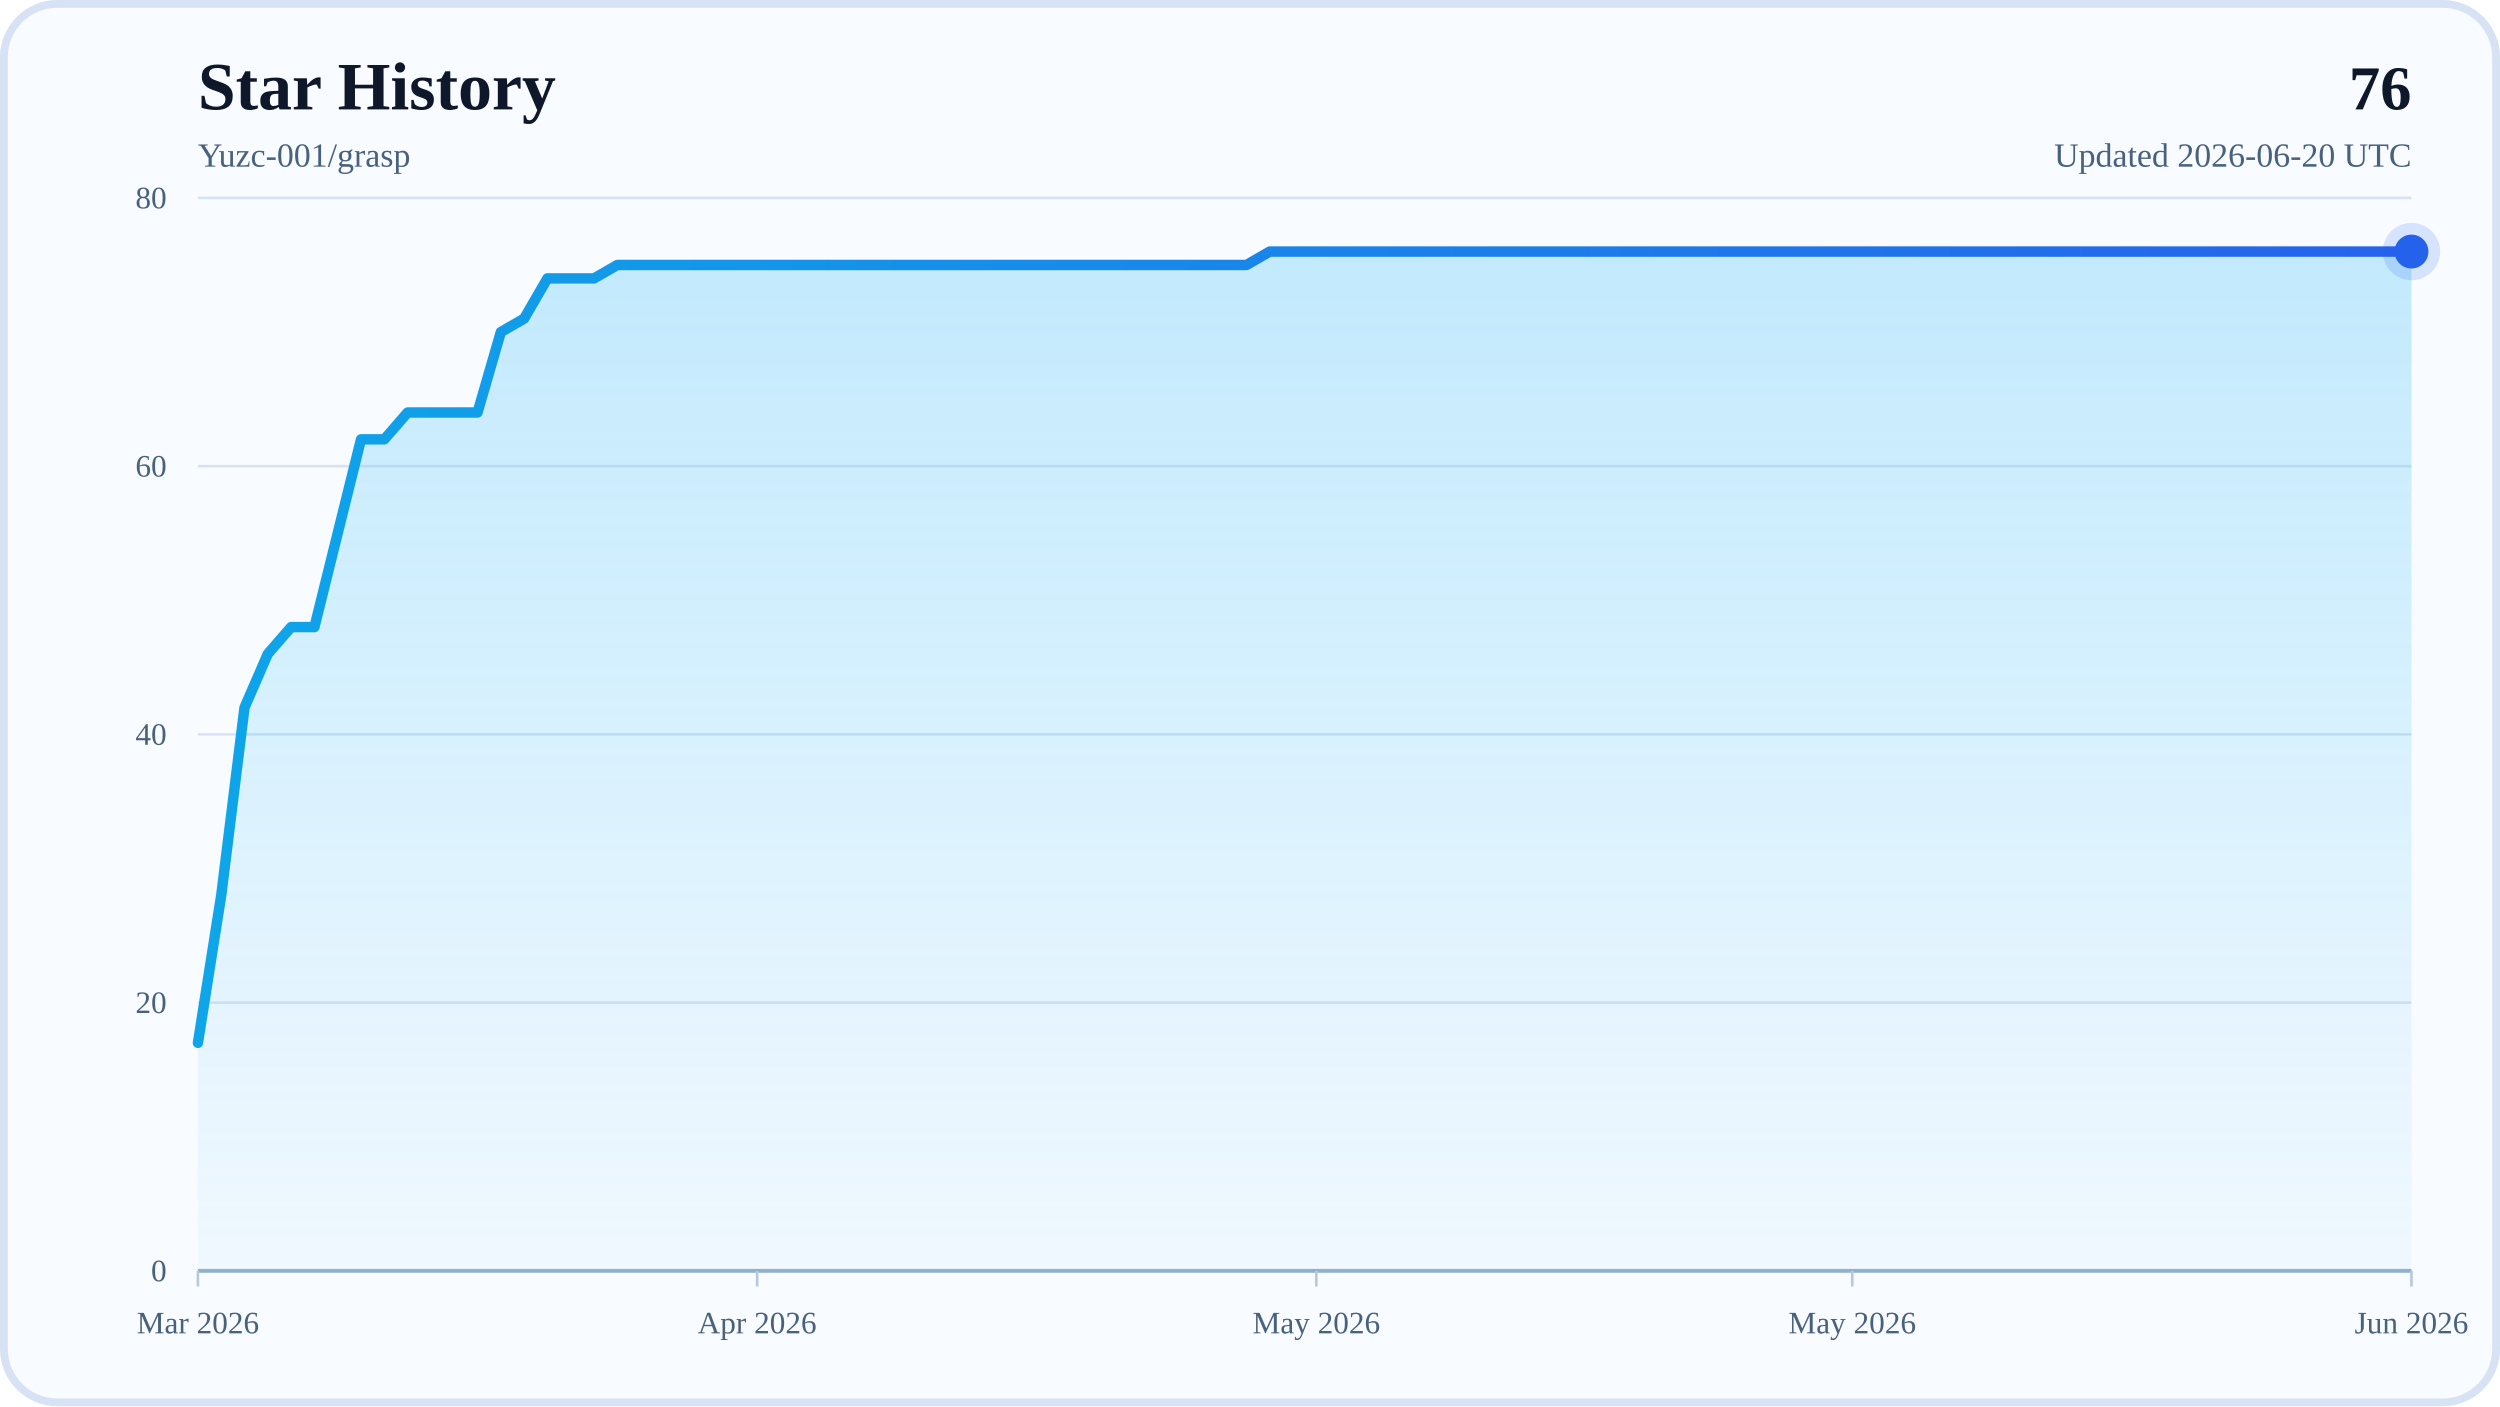
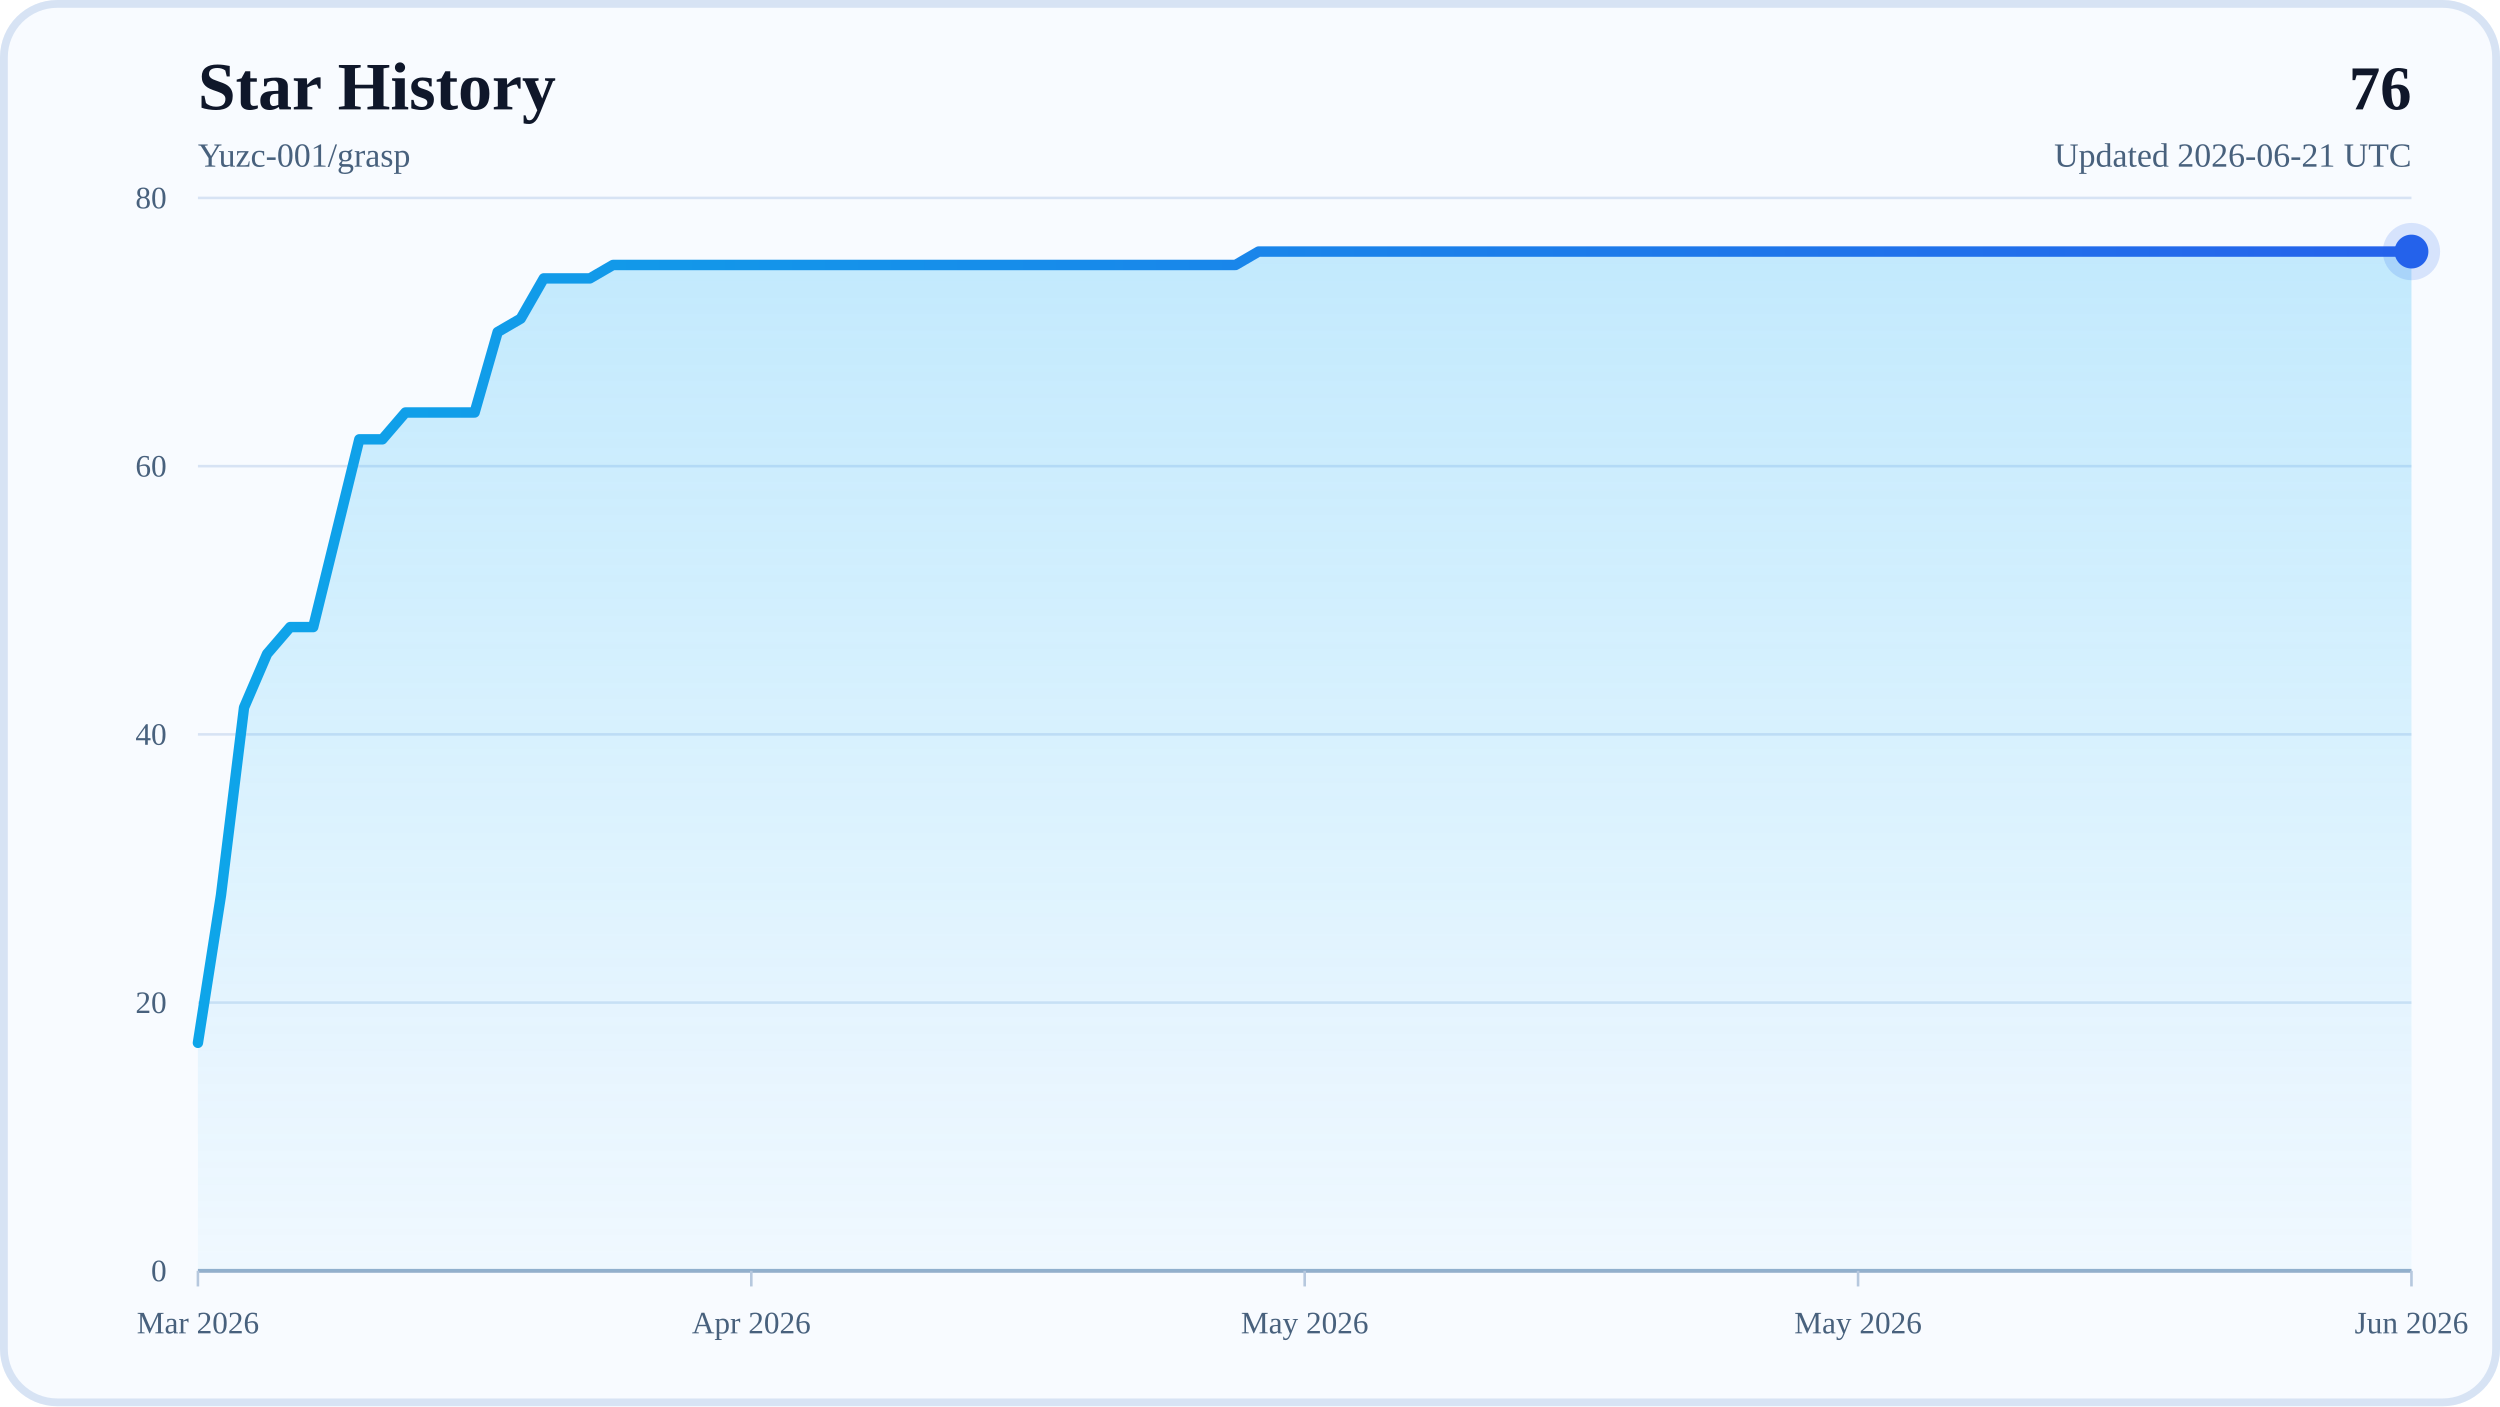
<svg xmlns="http://www.w3.org/2000/svg" width="960" height="540" viewBox="0 0 960 540" role="img" aria-labelledby="title desc">
  <defs>
    <linearGradient id="areaFill" x1="0" y1="0" x2="0" y2="1">
      <stop offset="0%" stop-color="#38BDF8" stop-opacity="0.28" />
      <stop offset="100%" stop-color="#38BDF8" stop-opacity="0.04" />
    </linearGradient>
    <linearGradient id="lineStroke" x1="0" y1="0" x2="1" y2="0">
      <stop offset="0%" stop-color="#0EA5E9" />
      <stop offset="100%" stop-color="#2563EB" />
    </linearGradient>
  </defs>
  <rect x="0" y="0" width="960" height="540" rx="22" fill="#F8FBFF" />
  <rect x="1.5" y="1.5" width="957" height="537" rx="20.5" fill="none" stroke="#D7E3F4" stroke-width="3" />
  <text x="76" y="42" font-size="26" font-weight="700" fill="#0F172A">Star History</text>
  <text x="76" y="64" font-size="13" fill="#48617D">Yuzc-001/grasp</text>
  <text x="926" y="42" text-anchor="end" font-size="24" font-weight="700" fill="#0F172A">76</text>
-   <text x="926" y="64" text-anchor="end" font-size="13" fill="#48617D">Updated 2026-06-20 UTC</text>
+   <text x="926" y="64" text-anchor="end" font-size="13" fill="#48617D">Updated 2026-06-21 UTC</text>
  <line x1="76" y1="488" x2="926" y2="488" stroke="#D7E3F4" stroke-width="1" />
  <text x="64" y="492" text-anchor="end" font-size="12" fill="#48617D">0</text>
  <line x1="76" y1="385" x2="926" y2="385" stroke="#D7E3F4" stroke-width="1" />
  <text x="64" y="389" text-anchor="end" font-size="12" fill="#48617D">20</text>
  <line x1="76" y1="282" x2="926" y2="282" stroke="#D7E3F4" stroke-width="1" />
  <text x="64" y="286" text-anchor="end" font-size="12" fill="#48617D">40</text>
  <line x1="76" y1="179" x2="926" y2="179" stroke="#D7E3F4" stroke-width="1" />
  <text x="64" y="183" text-anchor="end" font-size="12" fill="#48617D">60</text>
  <line x1="76" y1="76" x2="926" y2="76" stroke="#D7E3F4" stroke-width="1" />
  <text x="64" y="80" text-anchor="end" font-size="12" fill="#48617D">80</text>
  <line x1="76" y1="488" x2="926" y2="488" stroke="#94AFCB" stroke-width="1.5" />
  <line x1="76" y1="488" x2="76" y2="494" stroke="#B6C8DE" stroke-width="1" />
  <text x="76" y="512" text-anchor="middle" font-size="12" fill="#48617D">Mar 2026</text>
-   <line x1="290.74" y1="488" x2="290.74" y2="494" stroke="#B6C8DE" stroke-width="1" />
-   <text x="290.74" y="512" text-anchor="middle" font-size="12" fill="#48617D">Apr 2026</text>
-   <line x1="505.47" y1="488" x2="505.47" y2="494" stroke="#B6C8DE" stroke-width="1" />
-   <text x="505.47" y="512" text-anchor="middle" font-size="12" fill="#48617D">May 2026</text>
-   <line x1="711.26" y1="488" x2="711.26" y2="494" stroke="#B6C8DE" stroke-width="1" />
-   <text x="711.26" y="512" text-anchor="middle" font-size="12" fill="#48617D">May 2026</text>
+   <line x1="288.5" y1="488" x2="288.5" y2="494" stroke="#B6C8DE" stroke-width="1" />
+   <text x="288.5" y="512" text-anchor="middle" font-size="12" fill="#48617D">Apr 2026</text>
+   <line x1="501" y1="488" x2="501" y2="494" stroke="#B6C8DE" stroke-width="1" />
+   <text x="501" y="512" text-anchor="middle" font-size="12" fill="#48617D">May 2026</text>
+   <line x1="713.5" y1="488" x2="713.5" y2="494" stroke="#B6C8DE" stroke-width="1" />
+   <text x="713.5" y="512" text-anchor="middle" font-size="12" fill="#48617D">May 2026</text>
  <line x1="926" y1="488" x2="926" y2="494" stroke="#B6C8DE" stroke-width="1" />
  <text x="926" y="512" text-anchor="middle" font-size="12" fill="#48617D">Jun 2026</text>
-   <polygon points="76,488 76,400.45 84.95,343.8 93.89,271.7 102.84,251.1 111.79,240.8 120.74,240.8 129.68,204.75 138.63,168.7 147.58,168.7 156.53,158.4 165.47,158.4 174.42,158.4 183.37,158.4 192.32,127.5 201.26,122.35 210.21,106.9 219.16,106.9 228.11,106.9 237.05,101.75 246,101.75 254.95,101.75 263.89,101.75 272.84,101.75 281.79,101.75 290.74,101.75 299.68,101.75 308.63,101.75 317.58,101.75 326.53,101.75 335.47,101.75 344.42,101.75 353.37,101.75 362.32,101.75 371.26,101.75 380.21,101.75 389.16,101.75 398.11,101.75 407.05,101.75 416,101.75 424.95,101.75 433.89,101.75 442.84,101.75 451.79,101.75 460.74,101.75 469.68,101.75 478.63,101.75 487.58,96.6 496.53,96.6 505.47,96.6 514.42,96.6 523.37,96.6 532.32,96.6 541.26,96.6 550.21,96.6 559.16,96.6 568.11,96.6 577.05,96.6 586,96.6 594.95,96.6 603.89,96.6 612.84,96.6 621.79,96.6 630.74,96.6 639.68,96.6 648.63,96.6 657.58,96.6 666.53,96.6 675.47,96.6 684.42,96.6 693.37,96.6 702.32,96.6 711.26,96.6 720.21,96.6 729.16,96.6 738.11,96.6 747.05,96.6 756,96.6 764.95,96.6 773.89,96.6 782.84,96.6 791.79,96.6 800.74,96.6 809.68,96.6 818.63,96.6 827.58,96.6 836.53,96.6 845.47,96.6 854.42,96.6 863.37,96.6 872.32,96.6 881.26,96.6 890.21,96.6 899.16,96.6 908.11,96.6 917.05,96.6 926,96.6 926,488" fill="url(#areaFill)" />
-   <polyline points="76,400.45 84.95,343.8 93.89,271.7 102.84,251.1 111.79,240.8 120.74,240.8 129.68,204.75 138.63,168.7 147.58,168.7 156.53,158.4 165.47,158.4 174.42,158.4 183.37,158.4 192.32,127.5 201.26,122.35 210.21,106.9 219.16,106.9 228.11,106.9 237.05,101.75 246,101.75 254.95,101.75 263.89,101.75 272.84,101.75 281.79,101.75 290.74,101.75 299.68,101.75 308.63,101.75 317.58,101.75 326.53,101.75 335.47,101.75 344.42,101.75 353.37,101.75 362.32,101.75 371.26,101.75 380.21,101.75 389.16,101.75 398.11,101.75 407.05,101.75 416,101.75 424.95,101.75 433.89,101.75 442.84,101.75 451.79,101.75 460.74,101.75 469.68,101.75 478.63,101.75 487.58,96.6 496.53,96.6 505.47,96.6 514.42,96.6 523.37,96.6 532.32,96.6 541.26,96.6 550.21,96.6 559.16,96.6 568.11,96.6 577.05,96.6 586,96.6 594.95,96.6 603.89,96.6 612.84,96.6 621.79,96.6 630.74,96.6 639.68,96.6 648.63,96.6 657.58,96.6 666.53,96.6 675.47,96.6 684.42,96.6 693.37,96.6 702.32,96.6 711.26,96.6 720.21,96.6 729.16,96.6 738.11,96.6 747.05,96.6 756,96.6 764.95,96.6 773.89,96.6 782.84,96.6 791.79,96.6 800.74,96.6 809.68,96.6 818.63,96.6 827.58,96.6 836.53,96.6 845.47,96.6 854.42,96.6 863.37,96.6 872.32,96.6 881.26,96.6 890.21,96.6 899.16,96.6 908.11,96.6 917.05,96.6 926,96.6" fill="none" stroke="url(#lineStroke)" stroke-width="4" stroke-linecap="round" stroke-linejoin="round" />
+   <polygon points="76,488 76,400.45 84.85,343.8 93.71,271.7 102.56,251.1 111.42,240.8 120.27,240.8 129.13,204.75 137.98,168.7 146.83,168.7 155.69,158.4 164.54,158.4 173.4,158.4 182.25,158.4 191.1,127.5 199.96,122.35 208.81,106.9 217.67,106.9 226.52,106.9 235.38,101.75 244.23,101.75 253.08,101.75 261.94,101.75 270.79,101.75 279.65,101.75 288.5,101.75 297.35,101.75 306.21,101.75 315.06,101.75 323.92,101.75 332.77,101.75 341.63,101.75 350.48,101.75 359.33,101.75 368.19,101.75 377.04,101.75 385.9,101.75 394.75,101.75 403.6,101.75 412.46,101.75 421.31,101.75 430.17,101.75 439.02,101.75 447.88,101.75 456.73,101.75 465.58,101.75 474.44,101.75 483.29,96.6 492.15,96.6 501,96.6 509.85,96.6 518.71,96.6 527.56,96.6 536.42,96.6 545.27,96.6 554.13,96.6 562.98,96.6 571.83,96.6 580.69,96.6 589.54,96.6 598.4,96.6 607.25,96.6 616.1,96.6 624.96,96.6 633.81,96.6 642.67,96.6 651.52,96.6 660.38,96.6 669.23,96.6 678.08,96.6 686.94,96.6 695.79,96.6 704.65,96.6 713.5,96.6 722.35,96.6 731.21,96.6 740.06,96.6 748.92,96.6 757.77,96.6 766.63,96.6 775.48,96.6 784.33,96.6 793.19,96.6 802.04,96.6 810.9,96.6 819.75,96.6 828.6,96.6 837.46,96.6 846.31,96.6 855.17,96.6 864.02,96.6 872.88,96.6 881.73,96.6 890.58,96.6 899.44,96.6 908.29,96.6 917.15,96.6 926,96.6 926,488" fill="url(#areaFill)" />
+   <polyline points="76,400.45 84.85,343.8 93.71,271.7 102.56,251.1 111.42,240.8 120.27,240.8 129.13,204.75 137.98,168.7 146.83,168.7 155.69,158.4 164.54,158.4 173.4,158.4 182.25,158.4 191.1,127.5 199.96,122.35 208.81,106.9 217.67,106.9 226.52,106.9 235.38,101.75 244.23,101.75 253.08,101.75 261.94,101.75 270.79,101.75 279.65,101.75 288.5,101.75 297.35,101.75 306.21,101.75 315.06,101.75 323.92,101.75 332.77,101.75 341.63,101.75 350.48,101.75 359.33,101.75 368.19,101.75 377.04,101.75 385.9,101.75 394.75,101.75 403.6,101.75 412.46,101.75 421.31,101.75 430.17,101.75 439.02,101.75 447.88,101.75 456.73,101.75 465.58,101.75 474.44,101.75 483.29,96.6 492.15,96.6 501,96.6 509.85,96.6 518.71,96.6 527.56,96.6 536.42,96.6 545.27,96.6 554.13,96.6 562.98,96.6 571.83,96.6 580.69,96.6 589.54,96.6 598.4,96.6 607.25,96.6 616.1,96.6 624.96,96.6 633.81,96.6 642.67,96.6 651.52,96.6 660.38,96.6 669.23,96.6 678.08,96.6 686.94,96.6 695.79,96.6 704.65,96.6 713.5,96.6 722.35,96.6 731.21,96.6 740.06,96.6 748.92,96.6 757.77,96.6 766.63,96.6 775.48,96.6 784.33,96.6 793.19,96.6 802.04,96.6 810.9,96.6 819.75,96.6 828.6,96.6 837.46,96.6 846.31,96.6 855.17,96.6 864.02,96.6 872.88,96.6 881.73,96.6 890.58,96.6 899.44,96.6 908.29,96.6 917.15,96.6 926,96.6" fill="none" stroke="url(#lineStroke)" stroke-width="4" stroke-linecap="round" stroke-linejoin="round" />
  <circle cx="926" cy="96.6" r="6.5" fill="#2563EB" />
  <circle cx="926" cy="96.6" r="11" fill="#2563EB" fill-opacity="0.16" />
</svg>
